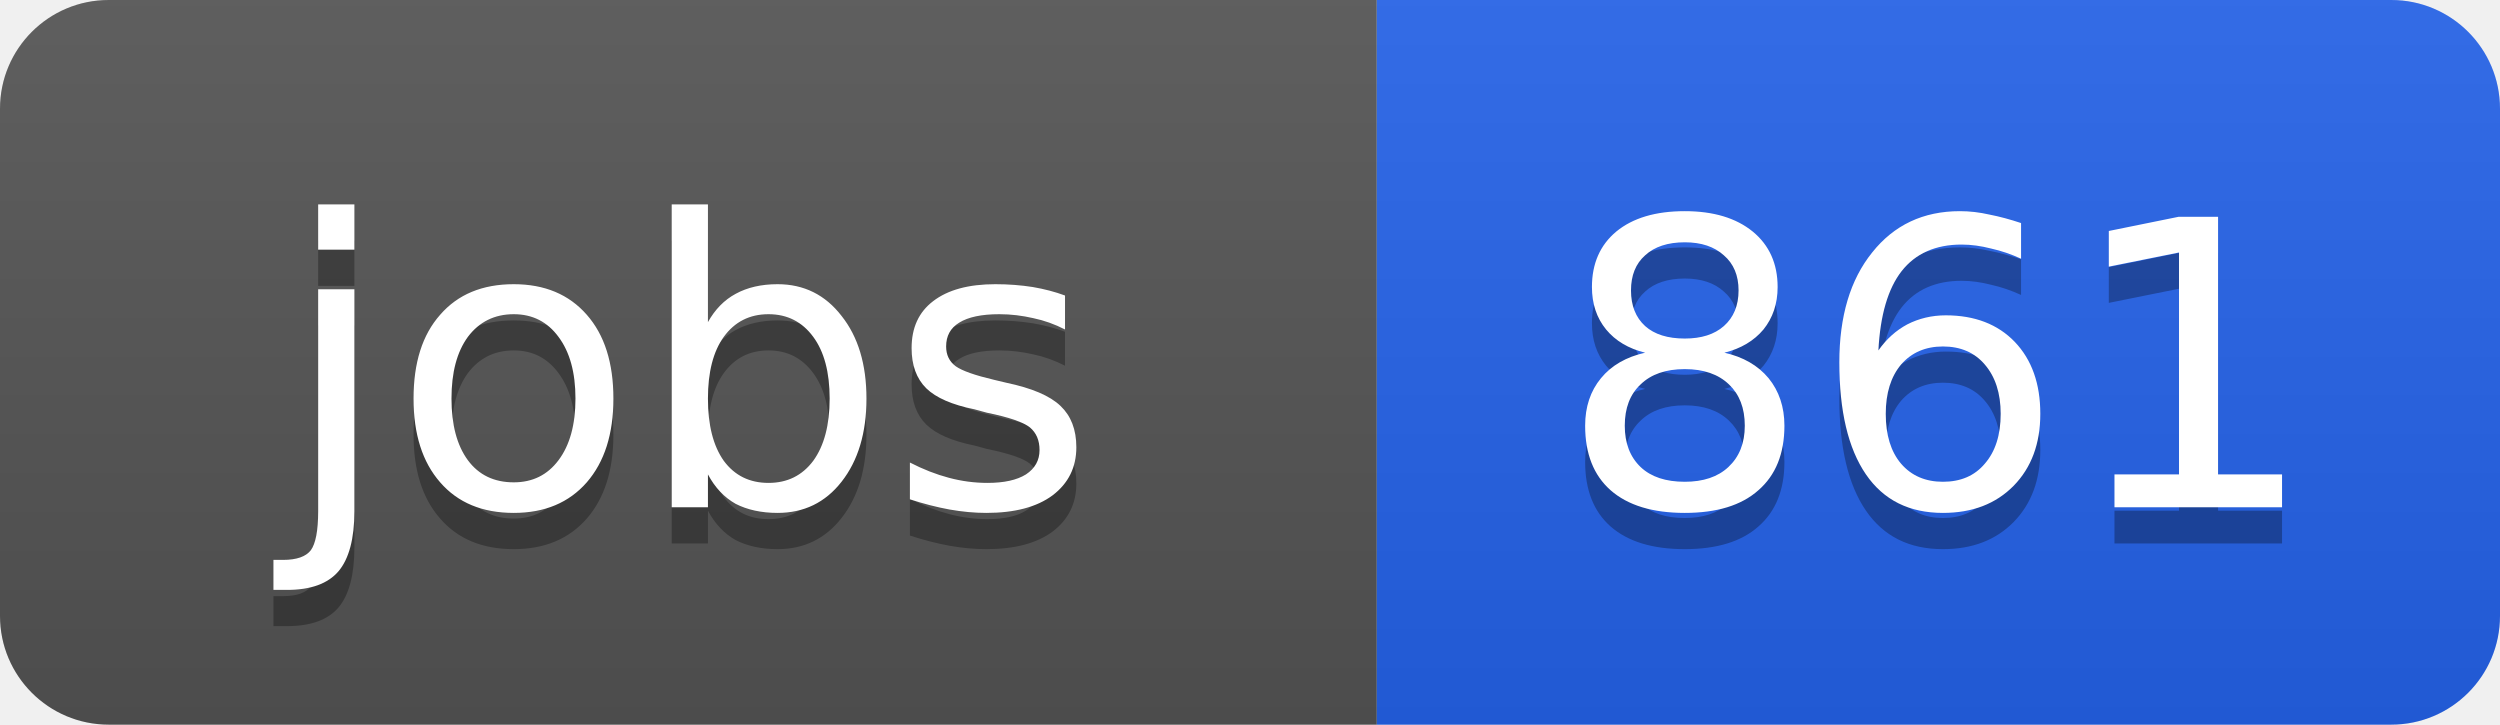
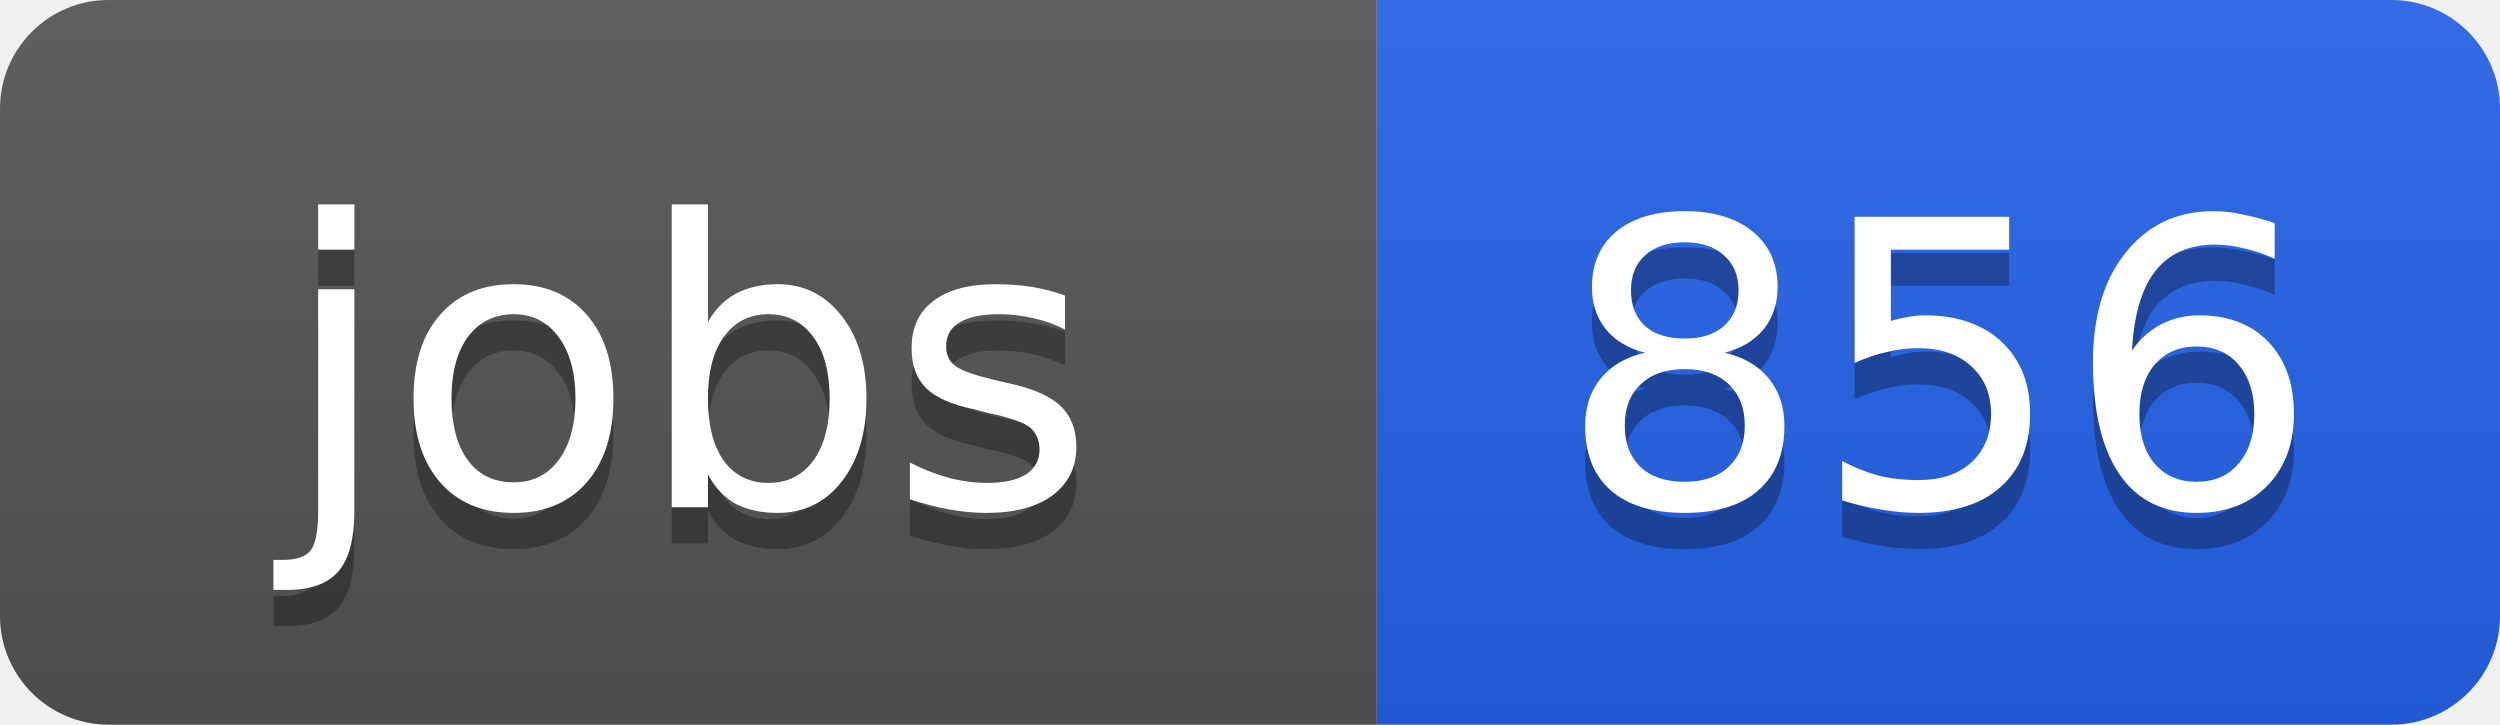
<svg xmlns="http://www.w3.org/2000/svg" width="69" height="20">
  <linearGradient id="b" x2="0" y2="100%">
    <stop offset="0" stop-color="#bbb" stop-opacity=".1" />
    <stop offset="1" stop-opacity=".1" />
  </linearGradient>
  <clipPath id="a">
    <rect width="69" height="20" rx="3" fill="#fff" />
  </clipPath>
  <g clip-path="url(#a)">
    <path fill="#555" d="M0 0h38v20H0z" />
    <path fill="#2563eb" d="M38 0h31v20H38z" />
    <path fill="url(#b)" d="M0 0h69v20H0z" />
  </g>
  <g fill="#fff" text-anchor="middle" font-family="DejaVu Sans,Verdana,Geneva,sans-serif" font-size="11">
    <text x="19" y="15" fill="#010101" fill-opacity=".3">jobs</text>
    <text x="19" y="14">jobs</text>
-     <text x="53.5" y="15" fill="#010101" fill-opacity=".3">861</text>
-     <text x="53.5" y="14">861</text>
+     <text x="53.5" y="15" fill="#010101" fill-opacity=".3">856</text>
+     <text x="53.5" y="14">856</text>
  </g>
</svg>
